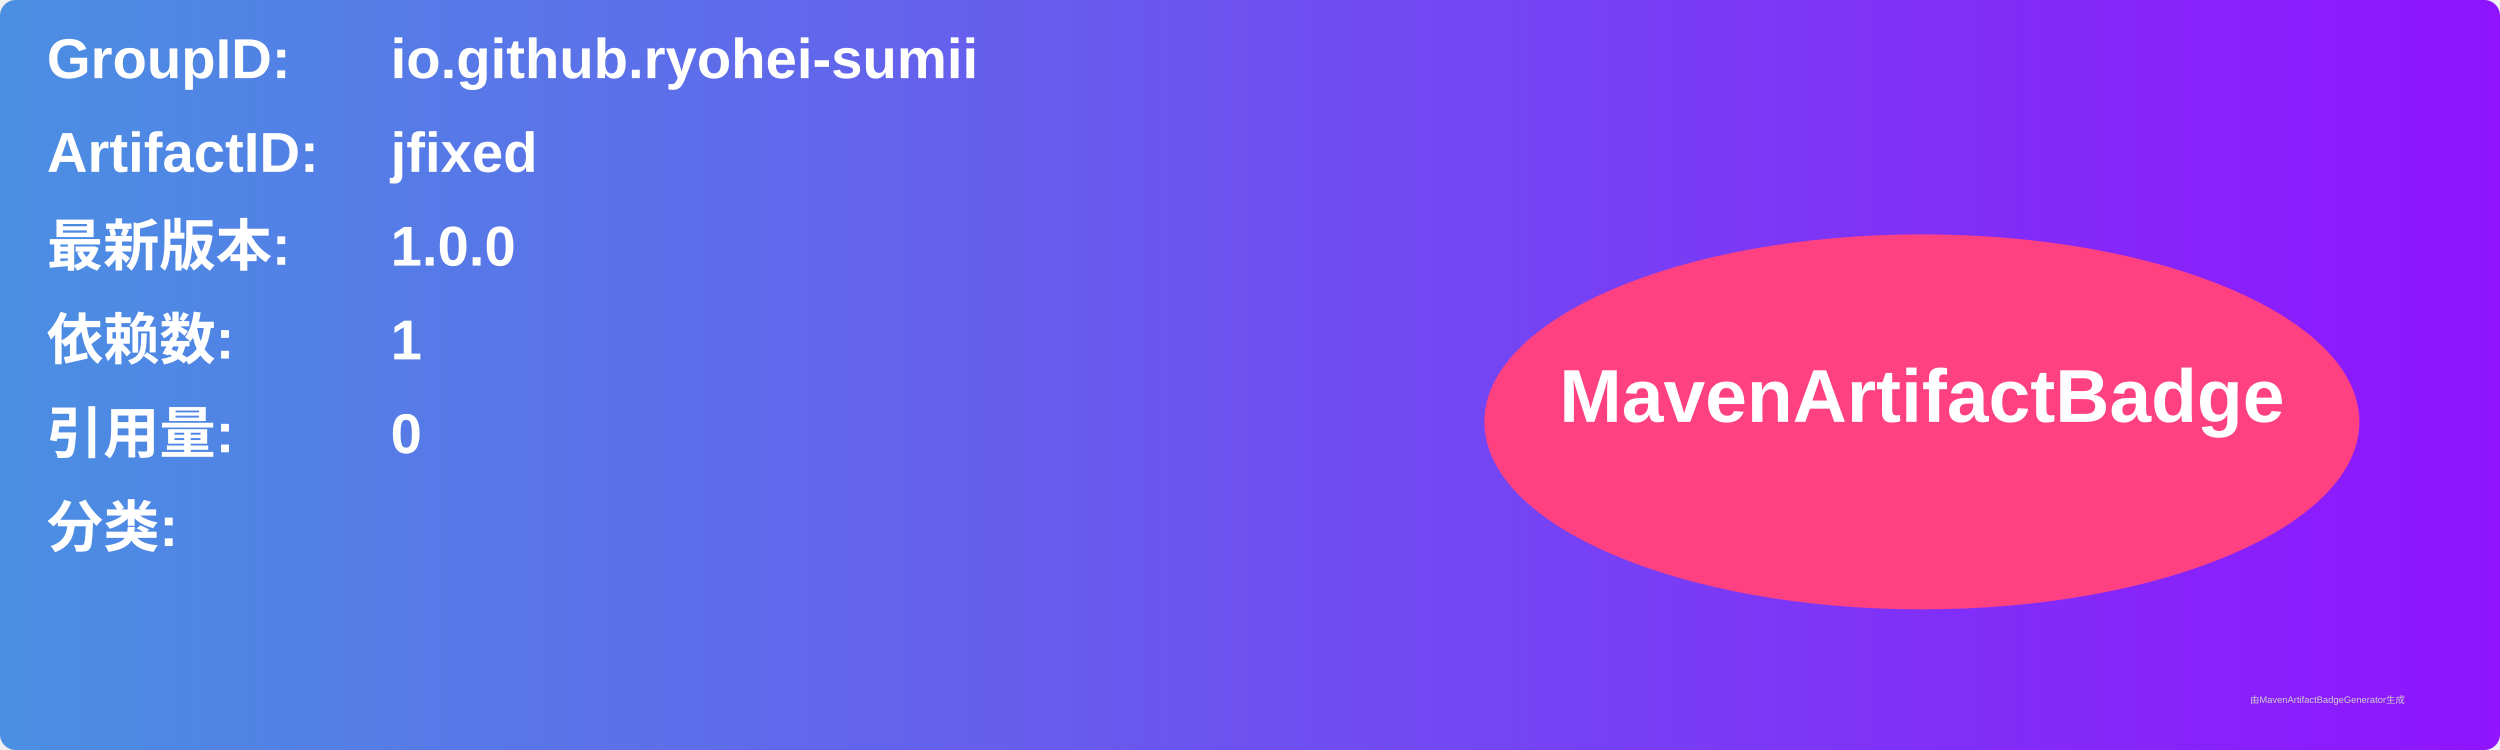
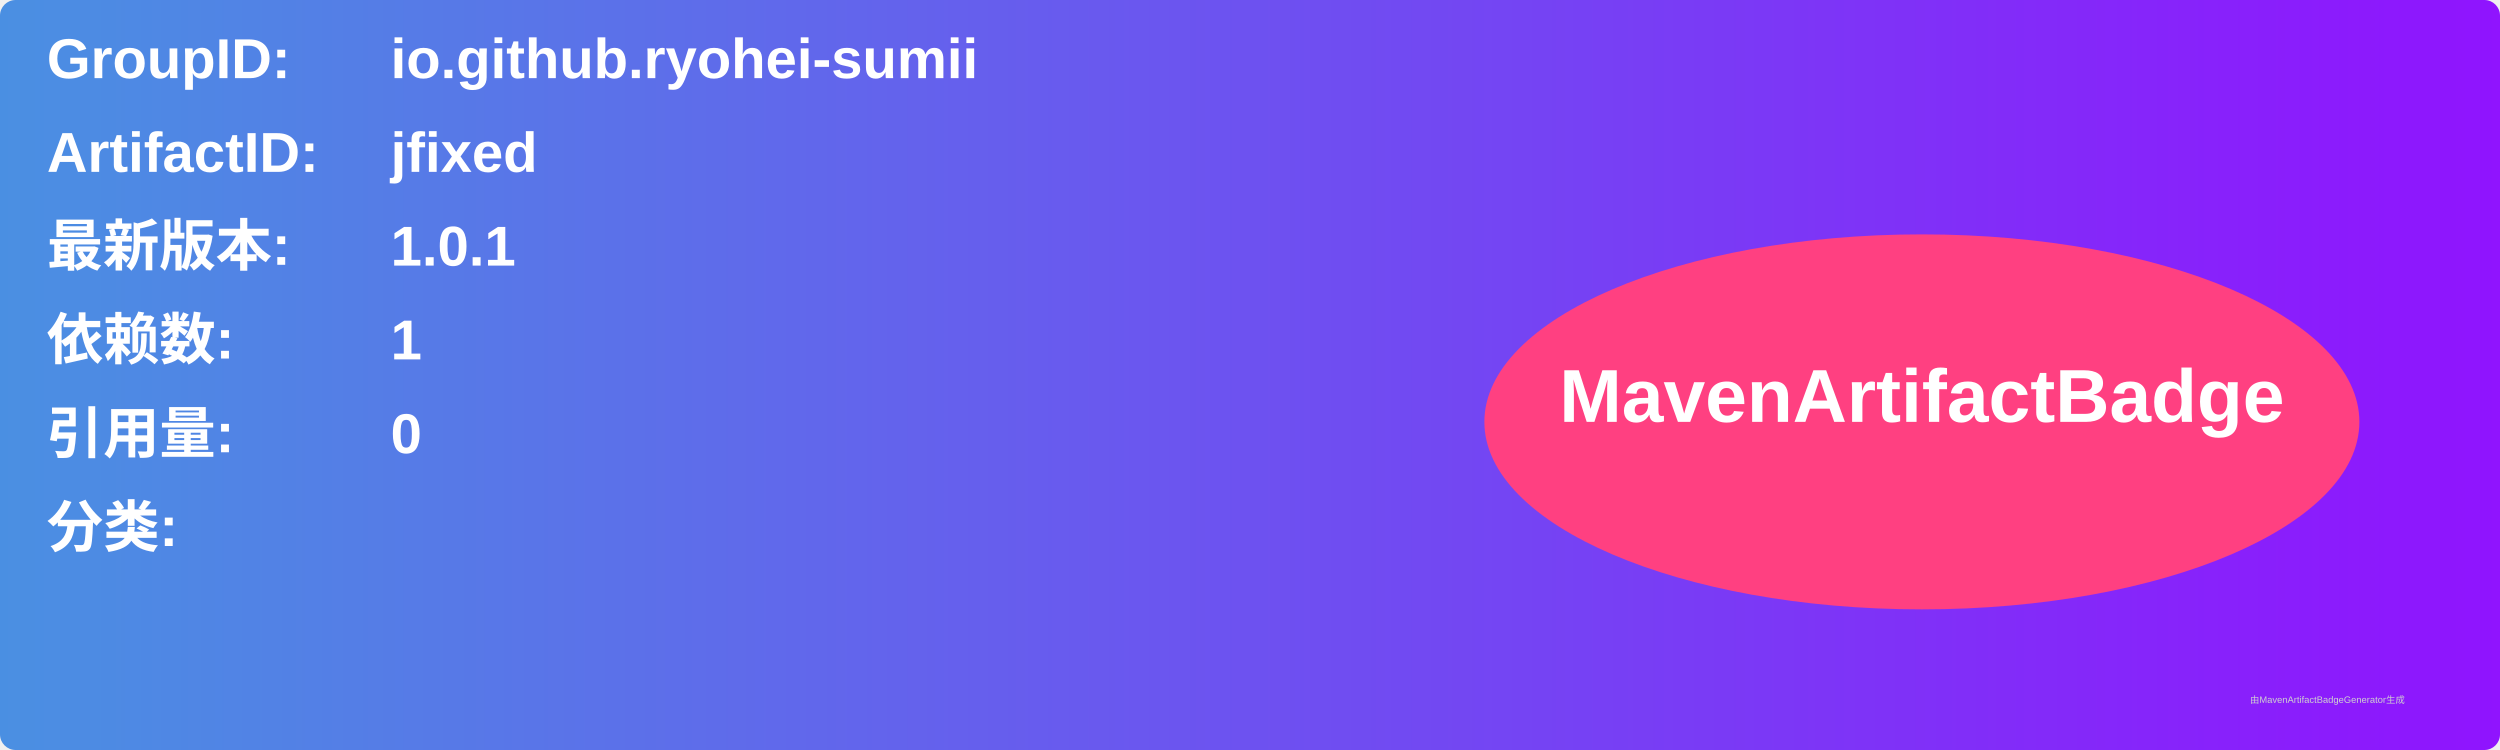
<svg xmlns="http://www.w3.org/2000/svg" width="800" height="240" viewBox="0 0 800 240">
  <linearGradient id="grad" x1="0%" y1="0%" x2="100%" y2="0%">
    <stop offset="0%" stop-color="#4a90e2" />
    <stop offset="100%" stop-color="#9013fe" />
  </linearGradient>
  <rect width="100%" height="100%" rx="5" ry="5" fill="url(#grad)" />
  <g transform="translate(15, 15)">
    <text x="0" y="10" font-family="Arial" font-size="18" fill="white" font-weight="bold" width="260">GroupID:</text>
    <text x="110" y="10" font-family="Arial" font-size="18" fill="white" font-weight="bold" width="460">io.github.ryohei-sumii</text>
    <text x="0" y="40" font-family="Arial" font-size="18" fill="white" font-weight="bold" width="260">ArtifactID:</text>
    <text x="110" y="40" font-family="Arial" font-size="18" fill="white" font-weight="bold" width="460">jfixed</text>
    <text x="0" y="70" font-family="Arial" font-size="18" fill="white" font-weight="bold">最新版本:</text>
    <text x="110" y="70" font-family="Arial" font-size="18" fill="white" font-weight="bold">
-       <tspan font-weight="bold">1.0.0</tspan>
+       <tspan font-weight="bold">1.0.1</tspan>
    </text>
    <text x="0" y="100" font-family="Arial" font-size="18" fill="white" font-weight="bold">依赖数: </text>
    <text x="110" y="100" font-family="Arial" font-size="18" fill="white">
      <tspan font-weight="bold">1</tspan>
    </text>
    <text x="0" y="130" font-family="Arial" font-size="18" fill="white" font-weight="bold">引用量: </text>
    <text x="110" y="130" font-family="Arial" font-size="18" fill="white">
      <tspan font-weight="bold">0</tspan>
    </text>
    <text x="0" y="160" font-family="Arial" font-size="18" fill="white" font-weight="bold">分类:</text>
    <text x="10" y="190" font-family="Arial" font-size="10" fill="white">
      <tspan font-weight="bold" />
    </text>
    <ellipse cx="600" cy="120" rx="140" ry="60" fill="#ff4081" />
    <text x="600" y="120" text-anchor="middle" font-family="Arial" font-size="24" fill="white" font-weight="bold">MavenArtifactBadge</text>
  </g>
  <text x="720" y="225" font-family="Arial" font-size="3" fill="#d0d0d0">由MavenArtifactBadgeGenerator生成</text>
</svg>
